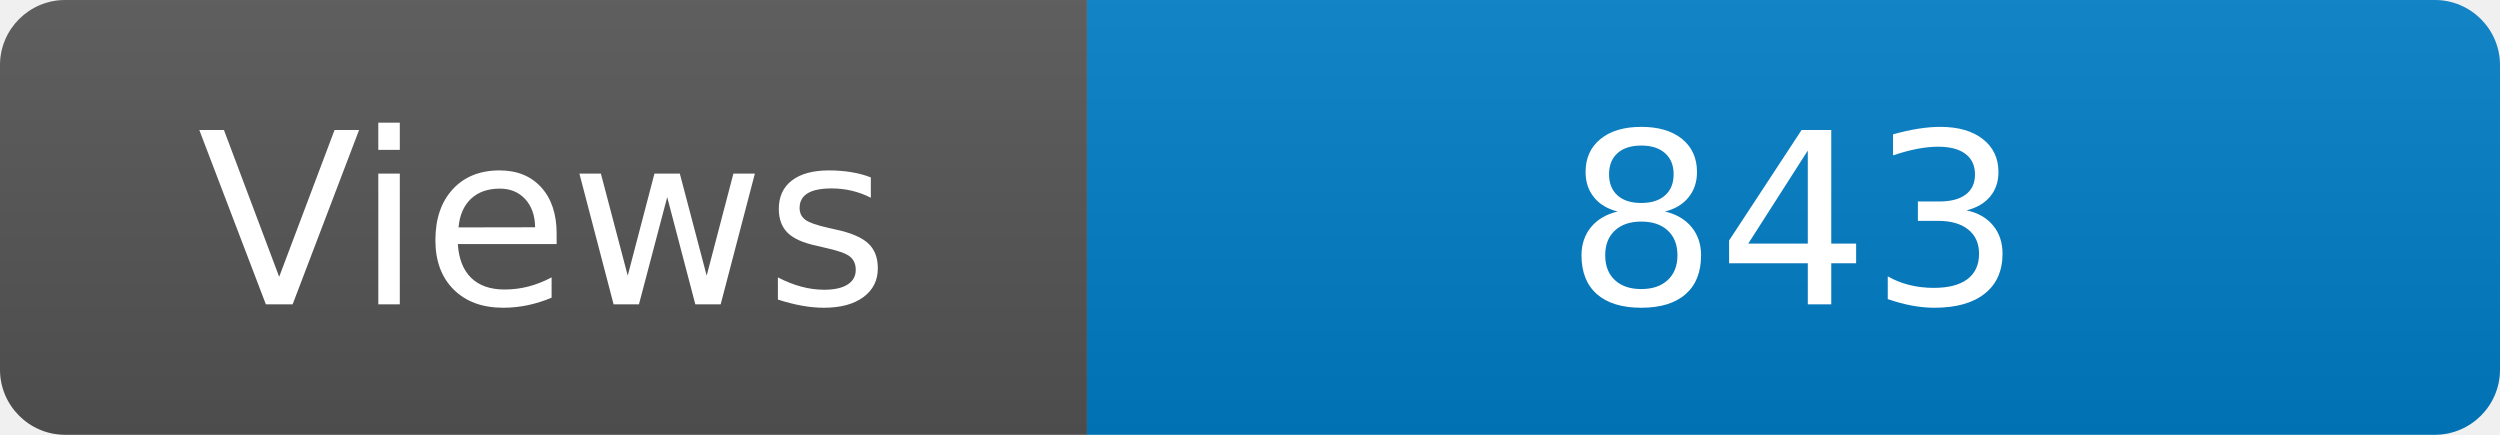
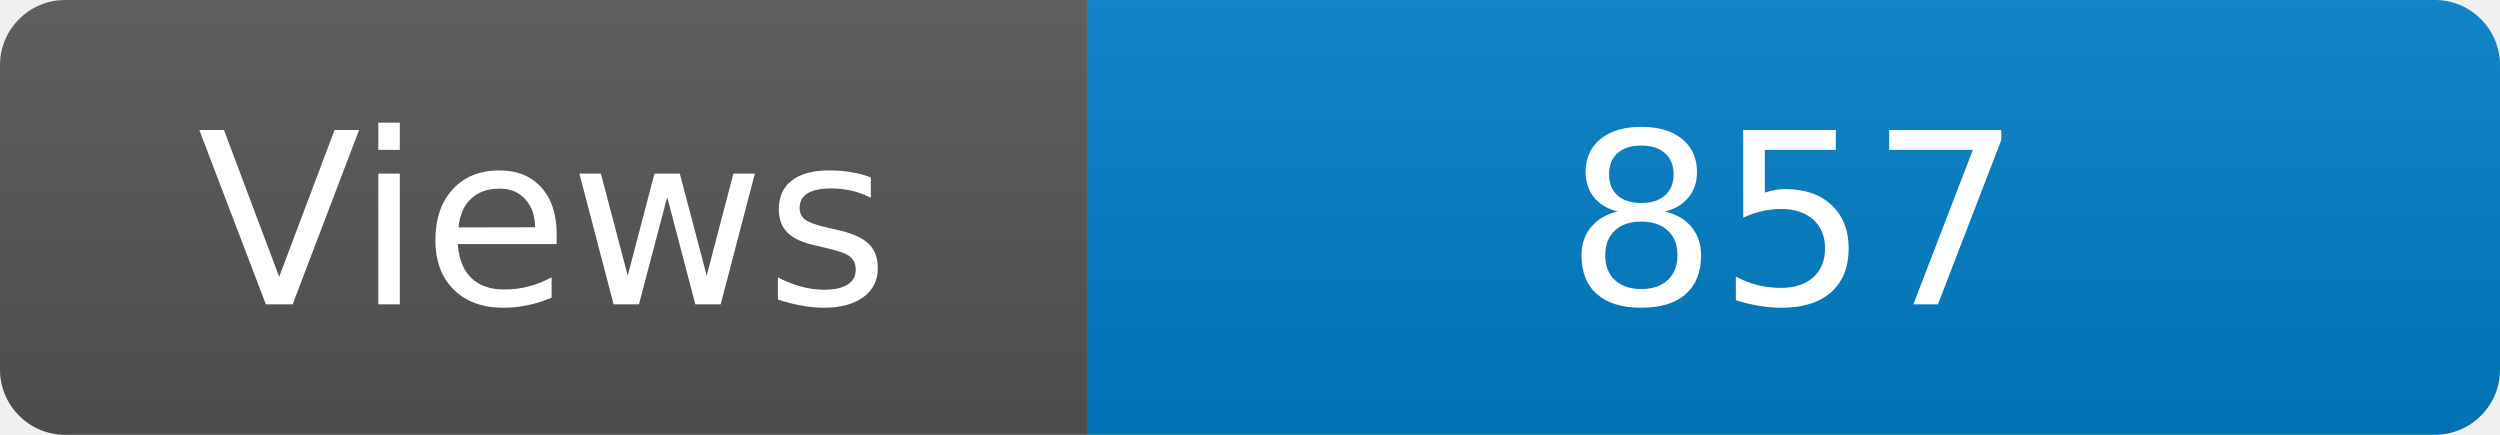
<svg xmlns="http://www.w3.org/2000/svg" width="115" height="20" role="img" aria-label="Maintained?: yes">
  <linearGradient id="s" x2="0" y2="100%">
    <stop offset="0" stop-color="#bbb" stop-opacity=".1" />
    <stop offset="1" stop-opacity=".1" />
  </linearGradient>
  <clipPath id="r">
    <rect width="115" height="20" rx="3" fill="#fff" />
  </clipPath>
  <g clip-path="url(#r)">
    <rect width="50" height="20" fill="#555" />
    <rect x="50" width="160" height="20" fill="#007ec6" />
    <rect width="115" height="20" fill="url(#s)" />
  </g>
  <g fill="#fff" text-anchor="middle" font-family="Verdana,Geneva,DejaVu Sans,sans-serif" font-size="110">
    <text x="250" y="140" transform="scale(.1)" fill="#fff">Views</text>
-     <text x="825" y="140" transform="scale(.1)" fill="#fff">843</text>
+     <text x="825" y="140" transform="scale(.1)" fill="#fff">857</text>
  </g>
</svg>
